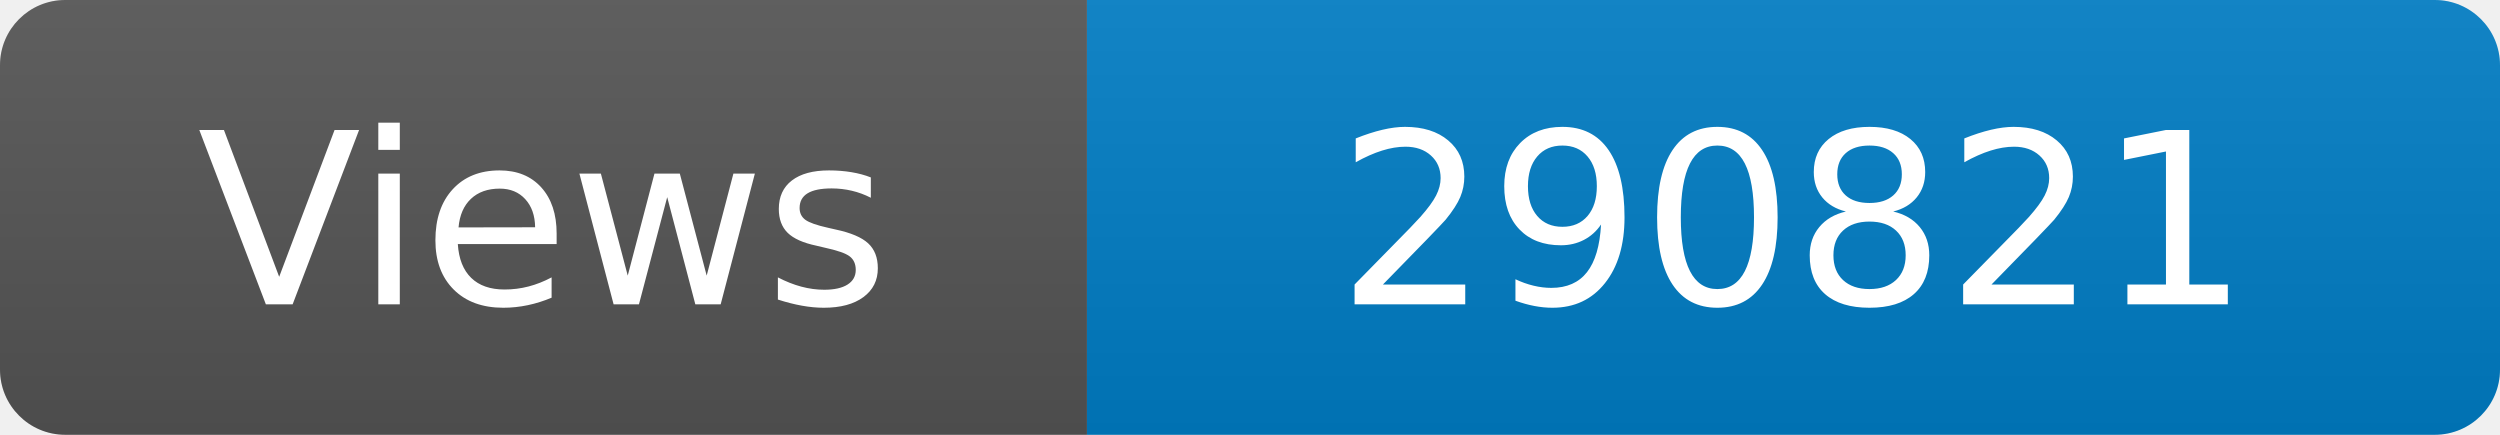
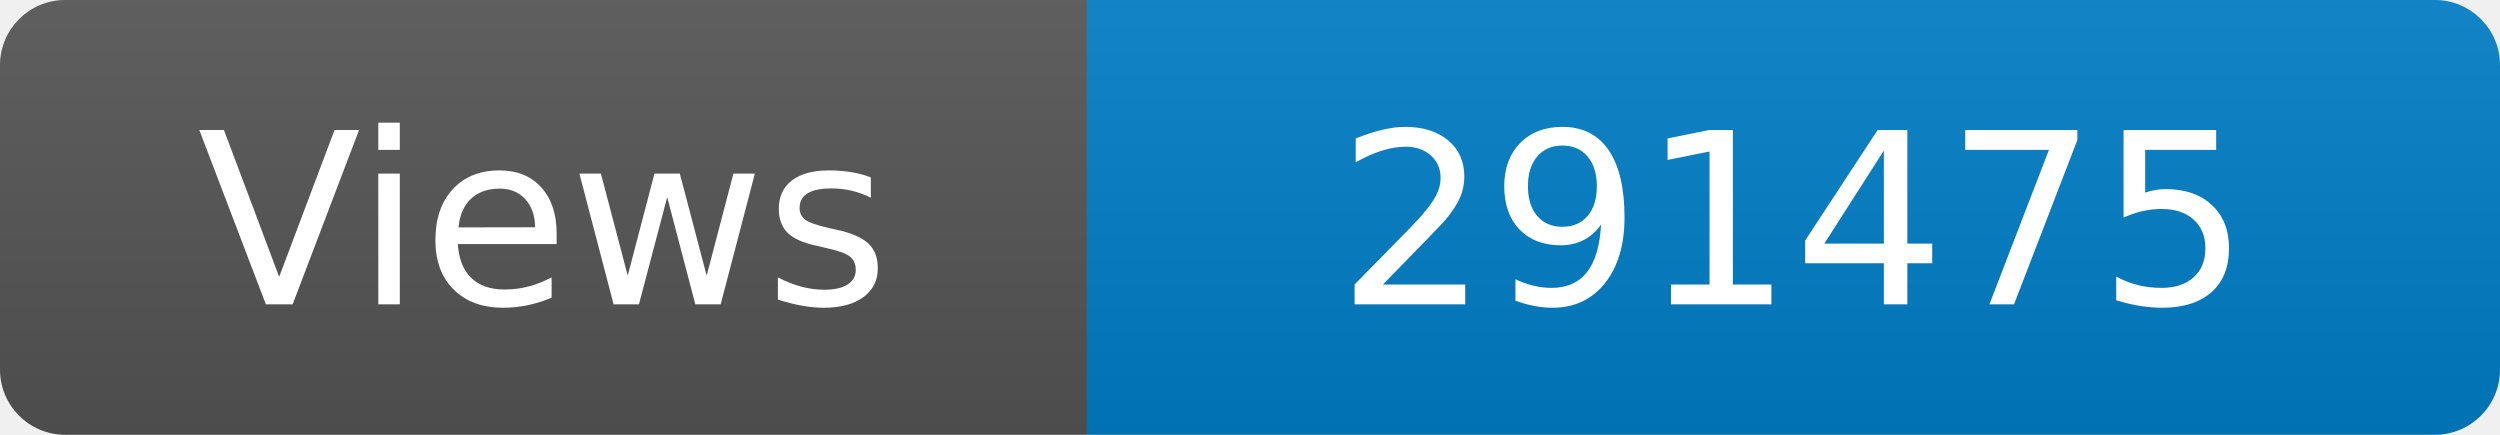
<svg xmlns="http://www.w3.org/2000/svg" width="115" height="20" role="img" aria-label="Maintained?: yes">
  <linearGradient id="s" x2="0" y2="100%">
    <stop offset="0" stop-color="#bbb" stop-opacity=".1" />
    <stop offset="1" stop-opacity=".1" />
  </linearGradient>
  <clipPath id="r">
    <rect width="115" height="20" rx="3" fill="#fff" />
  </clipPath>
  <g clip-path="url(#r)">
    <rect width="50" height="20" fill="#555" />
    <rect x="50" width="160" height="20" fill="#007ec6" />
    <rect width="115" height="20" fill="url(#s)" />
  </g>
  <g fill="#fff" text-anchor="middle" font-family="Verdana,Geneva,DejaVu Sans,sans-serif" font-size="110">
    <text x="250" y="140" transform="scale(.1)" fill="#fff">Views</text>
-     <text x="825" y="140" transform="scale(.1)" fill="#fff">290821</text>
+     <text x="825" y="140" transform="scale(.1)" fill="#fff">291475</text>
  </g>
</svg>
